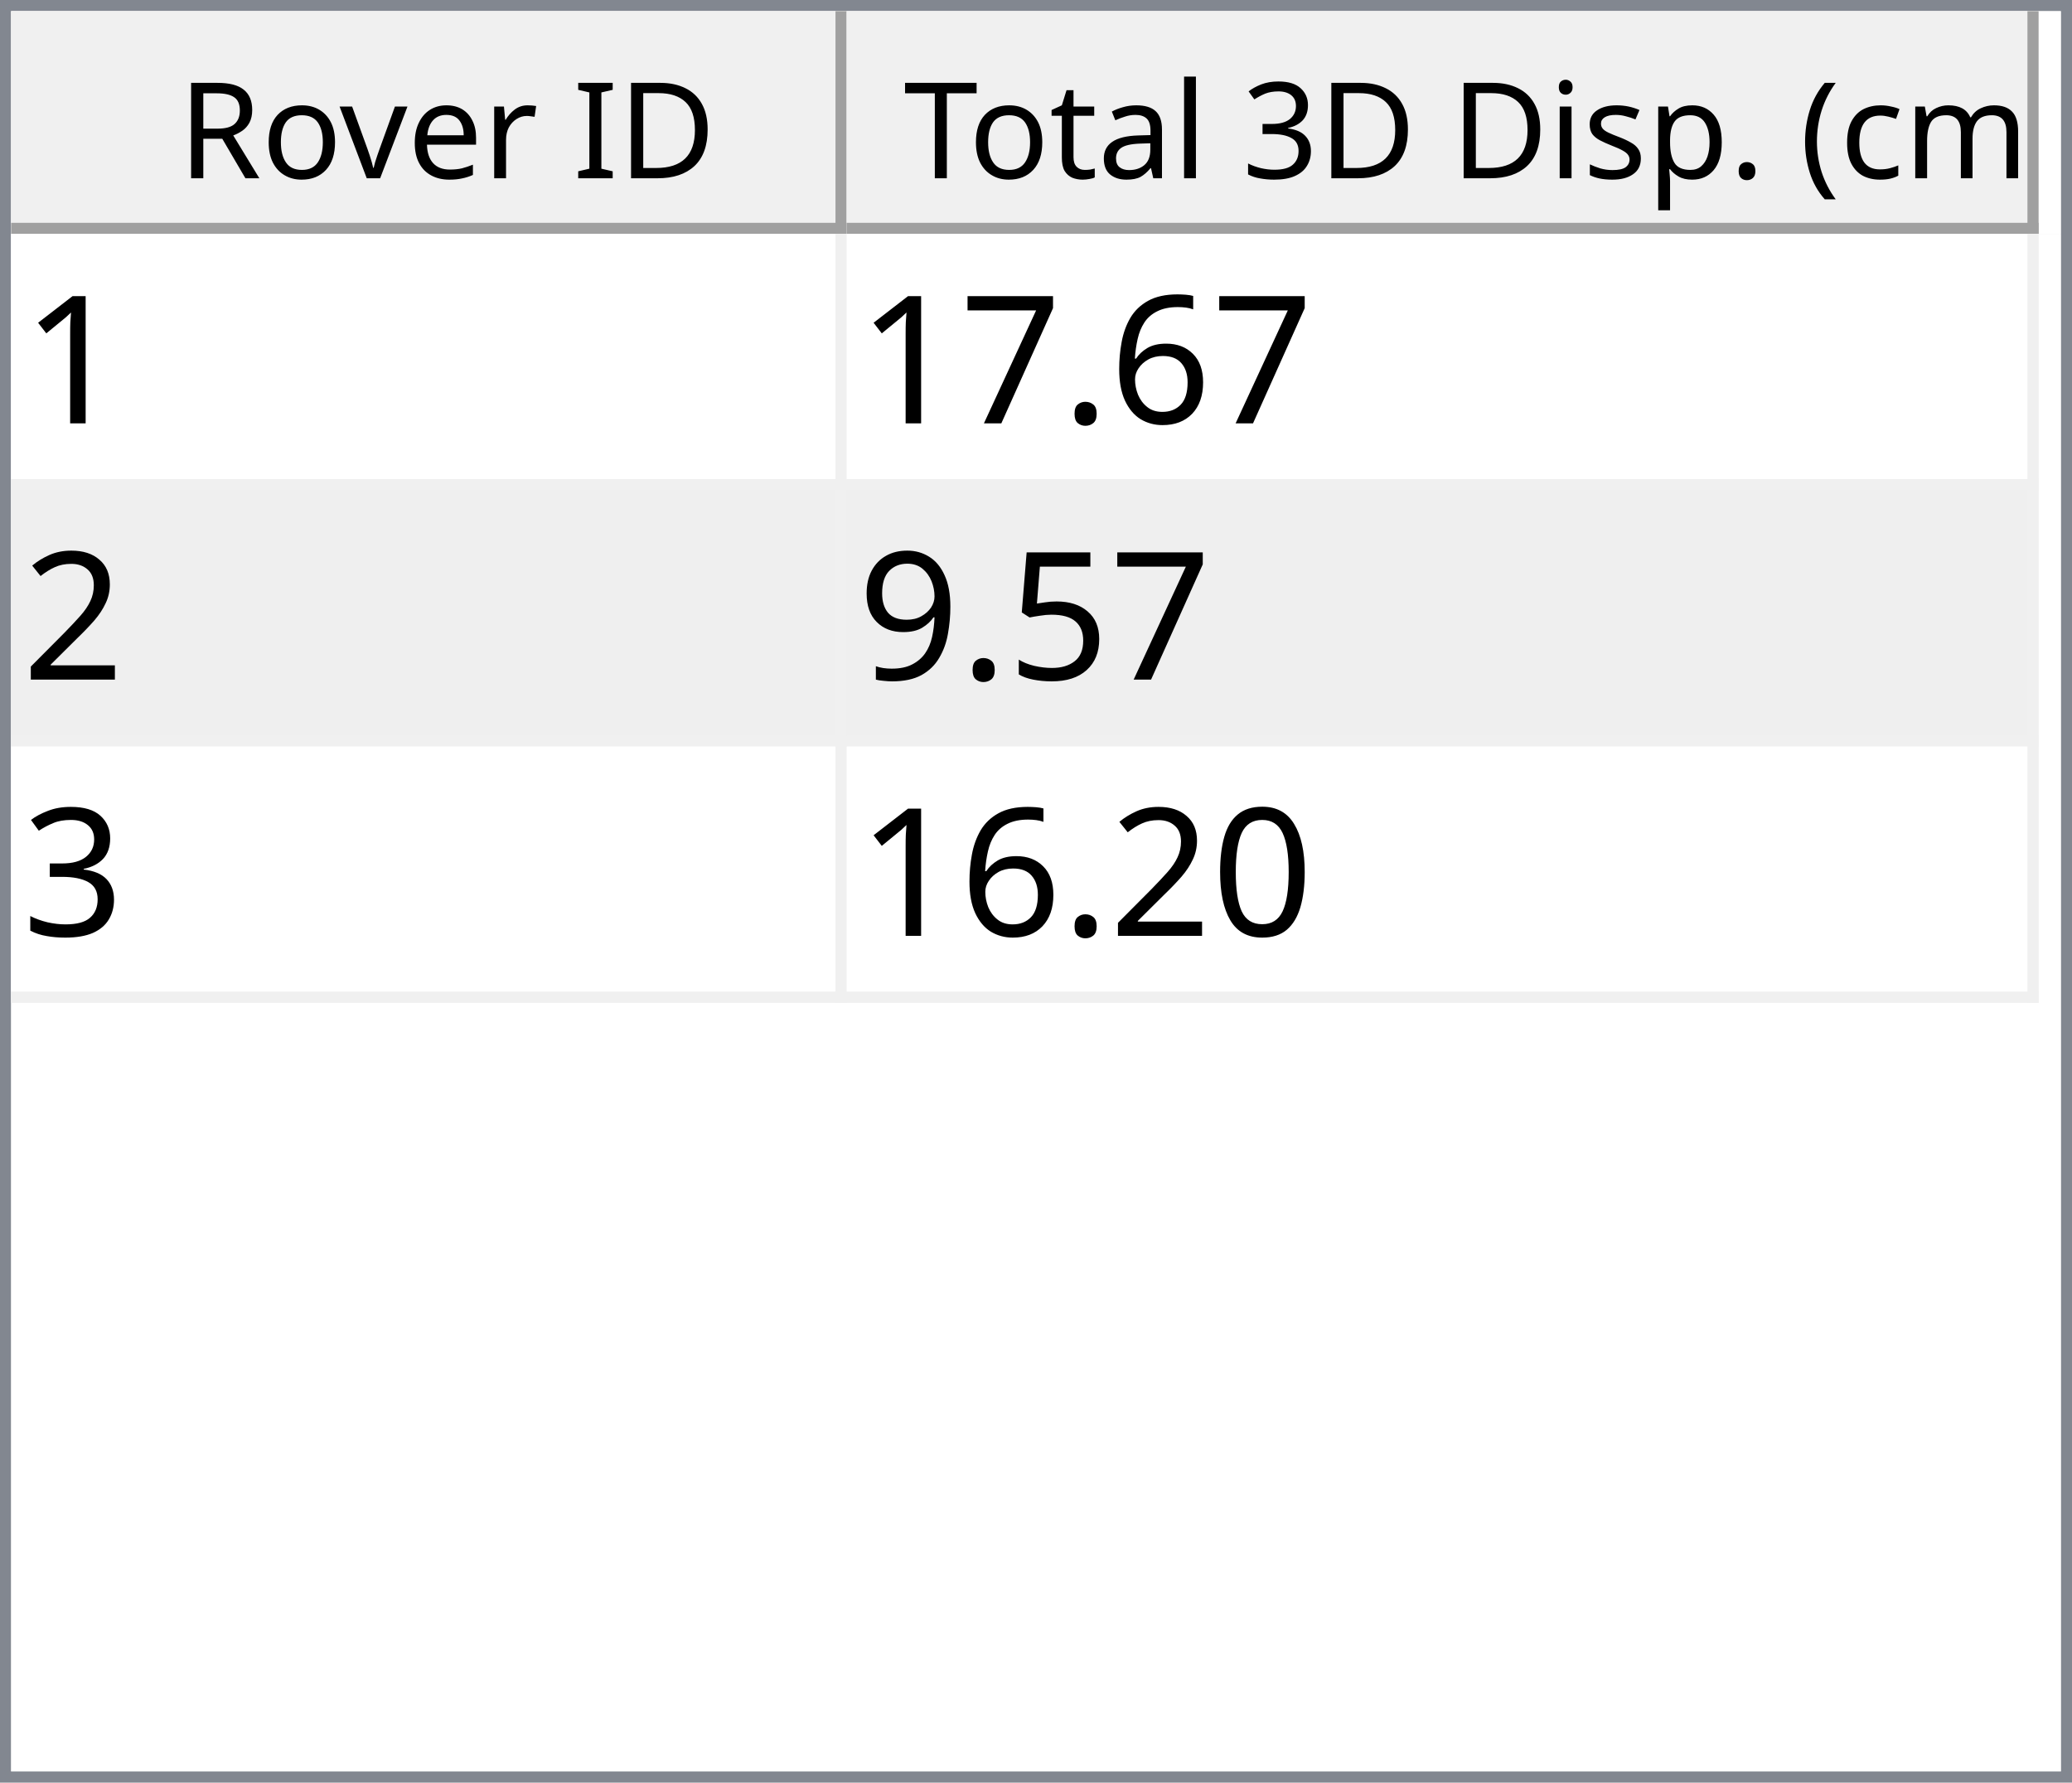
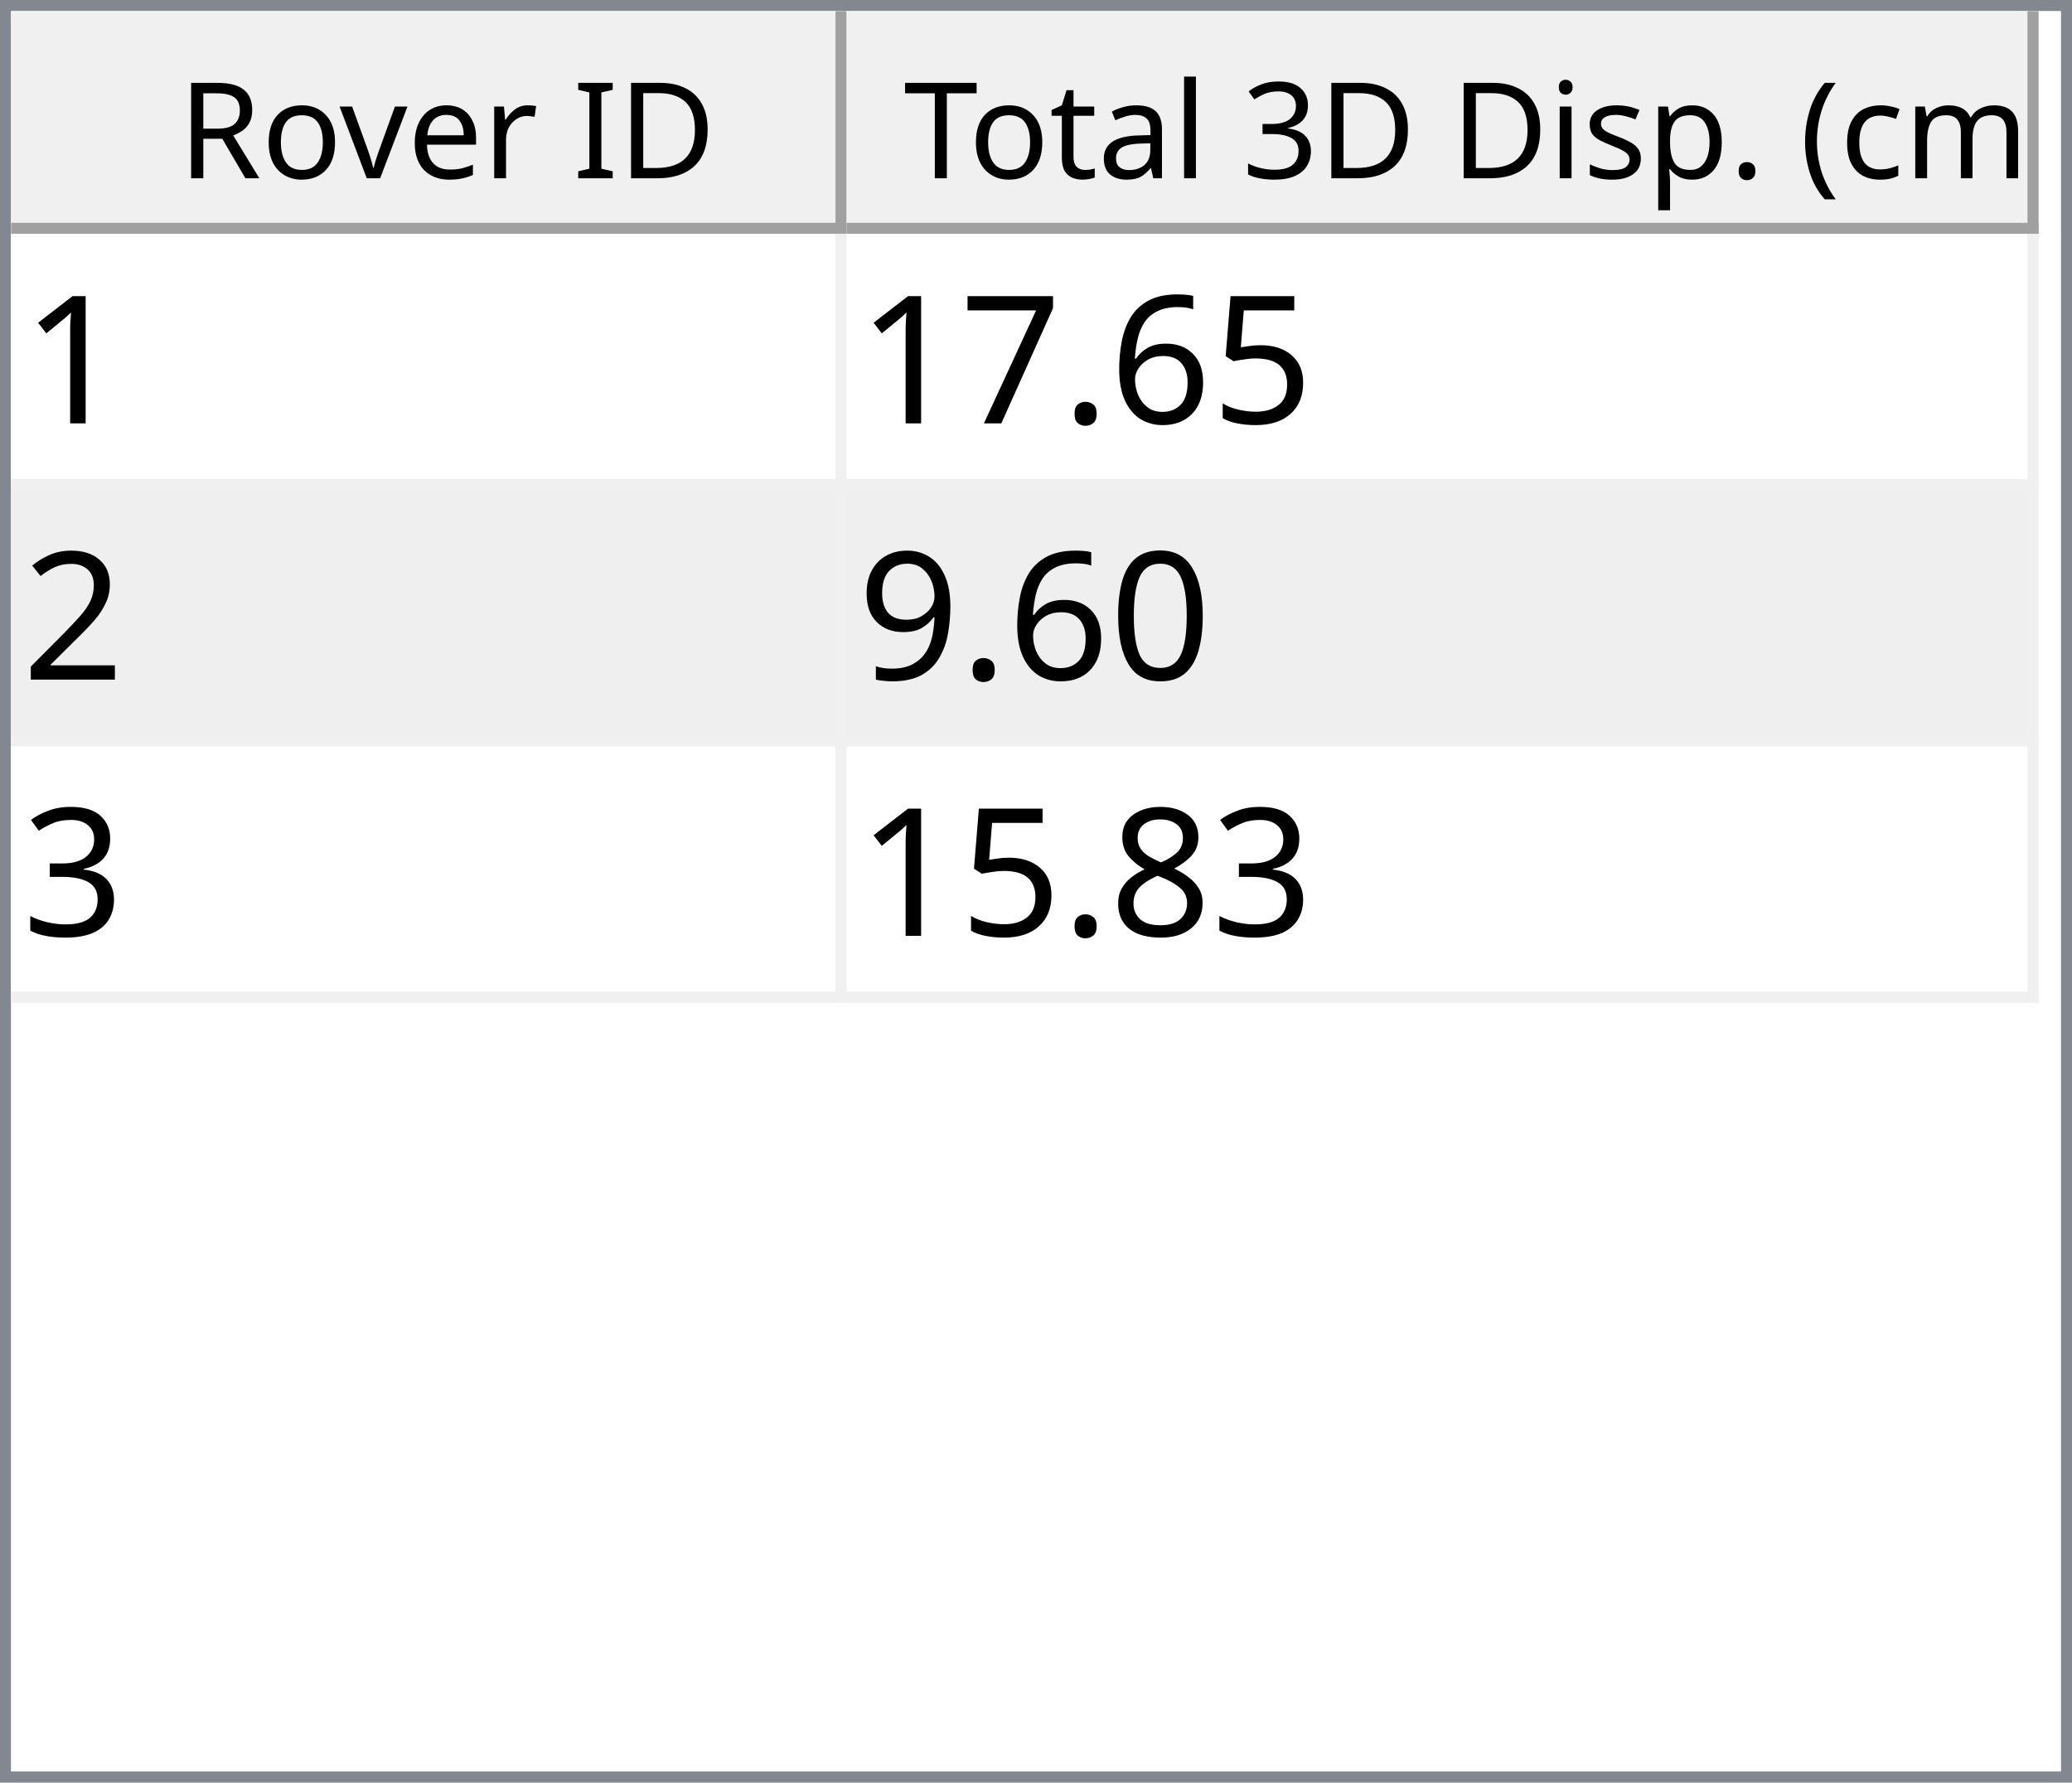
<svg xmlns="http://www.w3.org/2000/svg" style="fill-opacity:1; color-rendering:auto; color-interpolation:auto; text-rendering:auto; stroke:black; stroke-linecap:square; stroke-miterlimit:10; shape-rendering:auto; stroke-opacity:1; fill:black; stroke-dasharray:none; font-weight:normal; stroke-width:1; font-family:'Dialog'; font-style:normal; stroke-linejoin:miter; font-size:12px; stroke-dashoffset:0; image-rendering:auto;" width="186" height="160">
  <defs id="genericDefs" />
  <g>
    <defs id="defs1">
      <clipPath clipPathUnits="userSpaceOnUse" id="clipPath1">
        <path d="M0 0 L186 0 L186 160 L0 160 L0 0 Z" />
      </clipPath>
      <clipPath clipPathUnits="userSpaceOnUse" id="clipPath2">
        <path d="M0 0 L0 160 L186 160 L186 0 Z" />
      </clipPath>
      <clipPath clipPathUnits="userSpaceOnUse" id="clipPath3">
        <path d="M0 0 L0 20 L184 20 L184 0 Z" />
      </clipPath>
      <clipPath clipPathUnits="userSpaceOnUse" id="clipPath4">
        <path d="M0 0 L0 20 L75 20 L75 0 Z" />
      </clipPath>
      <clipPath clipPathUnits="userSpaceOnUse" id="clipPath5">
        <path d="M1 1 L1 19 L74 19 L74 1 Z" />
      </clipPath>
      <clipPath clipPathUnits="userSpaceOnUse" id="clipPath6">
        <path d="M0 0 L0 18 L73 18 L73 0 Z" />
      </clipPath>
      <clipPath clipPathUnits="userSpaceOnUse" id="clipPath7">
        <path d="M-0.5 -0.5 L-0.5 19.5 L74.5 19.5 L74.5 -0.5 Z" />
      </clipPath>
      <clipPath clipPathUnits="userSpaceOnUse" id="clipPath8">
        <path d="M0 0 L0 20 L107 20 L107 0 Z" />
      </clipPath>
      <clipPath clipPathUnits="userSpaceOnUse" id="clipPath9">
        <path d="M1 1 L1 19 L106 19 L106 1 Z" />
      </clipPath>
      <clipPath clipPathUnits="userSpaceOnUse" id="clipPath10">
        <path d="M0 0 L0 18 L105 18 L105 0 Z" />
      </clipPath>
      <clipPath clipPathUnits="userSpaceOnUse" id="clipPath11">
        <path d="M-0.5 -0.5 L-0.5 19.5 L106.5 19.5 L106.5 -0.5 Z" />
      </clipPath>
      <clipPath clipPathUnits="userSpaceOnUse" id="clipPath12">
        <path d="M0 0 L0 138 L184 138 L184 0 Z" />
      </clipPath>
      <clipPath clipPathUnits="userSpaceOnUse" id="clipPath13">
        <path d="M0 0 L0 69 L182 69 L182 0 Z" />
      </clipPath>
      <clipPath clipPathUnits="userSpaceOnUse" id="clipPath14">
        <path d="M-0.5 -0.5 L-0.5 68.5 L181.5 68.5 L181.5 -0.5 Z" />
      </clipPath>
      <clipPath clipPathUnits="userSpaceOnUse" id="clipPath15">
        <path d="M0 0 L0 22 L74 22 L74 0 Z" />
      </clipPath>
      <clipPath clipPathUnits="userSpaceOnUse" id="clipPath16">
        <path d="M0 0 L0 22 L106 22 L106 0 Z" />
      </clipPath>
      <font horiz-adv-x="64.551" id="font1">
        <font-face ascent="107.91" descent="25.098" units-per-em="100" style="font-style:normal; font-family:Segoe UI; font-weight:normal;" />
        <missing-glyph horiz-adv-x="64.551" d="M8.109 0 L8.109 68.266 L56.453 68.266 L56.453 0 L8.109 0 ZM15.328 7.234 L49.219 7.234 L49.219 61.031 L15.328 61.031 L15.328 7.234 Z" />
        <glyph unicode="D" horiz-adv-x="70.117" d="M9.188 0 L9.188 70.016 L28.516 70.016 Q65.531 70.016 65.531 35.891 Q65.531 19.672 55.25 9.836 Q44.969 0 27.734 0 L9.188 0 ZM17.391 62.594 L17.391 7.422 L27.828 7.422 Q41.609 7.422 49.273 14.797 Q56.938 22.172 56.938 35.688 Q56.938 62.594 28.328 62.594 L17.391 62.594 Z" />
        <glyph unicode="I" horiz-adv-x="26.611" d="M17.391 0 L9.188 0 L9.188 70.016 L17.391 70.016 L17.391 0 Z" />
        <glyph unicode=" " horiz-adv-x="27.393" d="" />
        <glyph unicode="r" horiz-adv-x="34.766" d="M34.188 41.891 Q32.078 43.5 28.125 43.5 Q23 43.5 19.555 38.672 Q16.109 33.844 16.109 25.484 L16.109 0 L8.109 0 L8.109 50 L16.109 50 L16.109 39.703 L16.312 39.703 Q18.016 44.969 21.531 47.922 Q25.047 50.875 29.391 50.875 Q32.516 50.875 34.188 50.203 L34.188 41.891 Z" />
        <glyph unicode="e" horiz-adv-x="52.295" d="M48.297 23 L12.984 23 Q13.188 14.656 17.484 10.109 Q21.781 5.562 29.297 5.562 Q37.75 5.562 44.828 11.141 L44.828 3.609 Q38.234 -1.172 27.391 -1.172 Q16.797 -1.172 10.742 5.641 Q4.688 12.453 4.688 24.812 Q4.688 36.469 11.305 43.82 Q17.922 51.172 27.734 51.172 Q37.547 51.172 42.922 44.828 Q48.297 38.484 48.297 27.203 L48.297 23 ZM40.094 29.781 Q40.047 36.719 36.75 40.578 Q33.453 44.438 27.594 44.438 Q21.922 44.438 17.969 40.383 Q14.016 36.328 13.094 29.781 L40.094 29.781 Z" />
        <glyph unicode="v" horiz-adv-x="47.9" d="M47.406 50 L27.484 0 L19.625 0 L0.688 50 L9.469 50 L22.172 13.672 Q23.578 9.672 23.922 6.688 L24.125 6.688 Q24.609 10.453 25.688 13.484 L38.969 50 L47.406 50 Z" />
        <glyph unicode="o" horiz-adv-x="58.594" d="M29 -1.172 Q17.922 -1.172 11.305 5.836 Q4.688 12.844 4.688 24.422 Q4.688 37.016 11.57 44.094 Q18.453 51.172 30.172 51.172 Q41.359 51.172 47.633 44.289 Q53.906 37.406 53.906 25.203 Q53.906 13.234 47.141 6.031 Q40.375 -1.172 29 -1.172 ZM29.594 44.438 Q21.875 44.438 17.383 39.188 Q12.891 33.938 12.891 24.703 Q12.891 15.828 17.43 10.695 Q21.969 5.562 29.594 5.562 Q37.359 5.562 41.531 10.594 Q45.703 15.625 45.703 24.906 Q45.703 34.281 41.531 39.359 Q37.359 44.438 29.594 44.438 Z" />
        <glyph unicode="R" horiz-adv-x="59.814" d="M59.375 0 L49.609 0 L37.891 19.625 Q36.281 22.359 34.766 24.289 Q33.25 26.219 31.664 27.438 Q30.078 28.656 28.25 29.219 Q26.422 29.781 24.125 29.781 L17.391 29.781 L17.391 0 L9.188 0 L9.188 70.016 L30.078 70.016 Q34.672 70.016 38.555 68.867 Q42.438 67.719 45.289 65.375 Q48.141 63.031 49.758 59.547 Q51.375 56.062 51.375 51.375 Q51.375 47.703 50.273 44.656 Q49.172 41.609 47.148 39.211 Q45.125 36.812 42.266 35.133 Q39.406 33.453 35.844 32.516 L35.844 32.328 Q37.594 31.547 38.891 30.547 Q40.188 29.547 41.359 28.18 Q42.531 26.812 43.68 25.078 Q44.828 23.344 46.234 21.047 L59.375 0 ZM17.391 62.594 L17.391 37.203 L28.516 37.203 Q31.594 37.203 34.203 38.133 Q36.812 39.062 38.719 40.797 Q40.625 42.531 41.703 45.047 Q42.781 47.562 42.781 50.688 Q42.781 56.297 39.141 59.445 Q35.5 62.594 28.609 62.594 L17.391 62.594 Z" />
        <glyph unicode=")" horiz-adv-x="30.176" d="M8.297 -15.922 L1.172 -15.922 Q16.406 2.344 16.406 26.812 Q16.406 51.469 1.078 70.016 L8.297 70.016 Q23.531 52.156 23.531 26.703 Q23.531 1.375 8.297 -15.922 Z" />
        <glyph unicode="m" horiz-adv-x="86.133" d="M79.109 0 L71.094 0 L71.094 28.719 Q71.094 37.016 68.531 40.727 Q65.969 44.438 59.906 44.438 Q54.781 44.438 51.195 39.75 Q47.609 35.062 47.609 28.516 L47.609 0 L39.594 0 L39.594 29.688 Q39.594 44.438 28.219 44.438 Q22.953 44.438 19.531 40.016 Q16.109 35.594 16.109 28.516 L16.109 0 L8.109 0 L8.109 50 L16.109 50 L16.109 42.094 L16.312 42.094 Q21.625 51.172 31.844 51.172 Q36.969 51.172 40.773 48.312 Q44.578 45.453 46 40.828 Q51.562 51.172 62.594 51.172 Q79.109 51.172 79.109 30.812 L79.109 0 Z" />
        <glyph unicode="c" horiz-adv-x="46.191" d="M42.188 2.297 Q36.422 -1.172 28.516 -1.172 Q17.828 -1.172 11.258 5.789 Q4.688 12.75 4.688 23.828 Q4.688 36.188 11.766 43.68 Q18.844 51.172 30.672 51.172 Q37.25 51.172 42.281 48.734 L42.281 40.531 Q36.719 44.438 30.375 44.438 Q22.703 44.438 17.797 38.945 Q12.891 33.453 12.891 24.516 Q12.891 15.719 17.508 10.641 Q22.125 5.562 29.891 5.562 Q36.422 5.562 42.188 9.906 L42.188 2.297 Z" />
        <glyph unicode="(" horiz-adv-x="30.176" d="M29.109 -15.922 L21.969 -15.922 Q6.844 1.375 6.844 26.703 Q6.844 52.156 21.969 70.016 L29.203 70.016 Q13.875 51.469 13.875 26.812 Q13.875 2.344 29.109 -15.922 Z" />
        <glyph unicode="." horiz-adv-x="21.68" d="M10.891 -1.078 Q8.641 -1.078 7.055 0.539 Q5.469 2.156 5.469 4.391 Q5.469 6.641 7.055 8.273 Q8.641 9.906 10.891 9.906 Q13.188 9.906 14.797 8.273 Q16.406 6.641 16.406 4.391 Q16.406 2.156 14.797 0.539 Q13.188 -1.078 10.891 -1.078 Z" />
        <glyph unicode="p" horiz-adv-x="58.789" d="M16.312 7.234 L16.109 7.234 L16.109 -23 L8.109 -23 L8.109 50 L16.109 50 L16.109 41.219 L16.312 41.219 Q22.219 51.172 33.594 51.172 Q43.266 51.172 48.688 44.461 Q54.109 37.75 54.109 26.469 Q54.109 13.922 48 6.375 Q41.891 -1.172 31.297 -1.172 Q21.578 -1.172 16.312 7.234 ZM16.109 27.391 L16.109 20.406 Q16.109 14.203 20.141 9.883 Q24.172 5.562 30.375 5.562 Q37.641 5.562 41.773 11.133 Q45.906 16.703 45.906 26.609 Q45.906 34.969 42.047 39.703 Q38.188 44.438 31.594 44.438 Q24.609 44.438 20.359 39.578 Q16.109 34.719 16.109 27.391 Z" />
        <glyph unicode="s" horiz-adv-x="42.432" d="M5.078 1.812 L5.078 10.406 Q11.625 5.562 19.484 5.562 Q30.031 5.562 30.031 12.594 Q30.031 14.594 29.125 15.992 Q28.219 17.391 26.68 18.461 Q25.141 19.531 23.07 20.383 Q21 21.234 18.609 22.172 Q15.281 23.484 12.766 24.828 Q10.25 26.172 8.57 27.859 Q6.891 29.547 6.031 31.695 Q5.172 33.844 5.172 36.719 Q5.172 40.234 6.789 42.945 Q8.406 45.656 11.086 47.484 Q13.766 49.312 17.211 50.242 Q20.656 51.172 24.312 51.172 Q30.812 51.172 35.938 48.922 L35.938 40.828 Q30.422 44.438 23.25 44.438 Q21 44.438 19.195 43.922 Q17.391 43.406 16.094 42.477 Q14.797 41.547 14.086 40.258 Q13.375 38.969 13.375 37.406 Q13.375 35.453 14.086 34.133 Q14.797 32.812 16.164 31.789 Q17.531 30.766 19.484 29.938 Q21.438 29.109 23.922 28.125 Q27.25 26.859 29.883 25.516 Q32.516 24.172 34.375 22.484 Q36.234 20.797 37.234 18.602 Q38.234 16.406 38.234 13.375 Q38.234 9.672 36.602 6.938 Q34.969 4.203 32.234 2.398 Q29.5 0.594 25.93 -0.289 Q22.359 -1.172 18.453 -1.172 Q10.75 -1.172 5.078 1.812 Z" />
        <glyph unicode="i" horiz-adv-x="24.219" d="M12.203 62.703 Q10.062 62.703 8.547 64.164 Q7.031 65.625 7.031 67.875 Q7.031 70.125 8.547 71.609 Q10.062 73.094 12.203 73.094 Q14.406 73.094 15.945 71.609 Q17.484 70.125 17.484 67.875 Q17.484 65.719 15.945 64.211 Q14.406 62.703 12.203 62.703 ZM16.109 0 L8.109 0 L8.109 50 L16.109 50 L16.109 0 Z" />
        <glyph unicode="3" horiz-adv-x="53.906" d="M46.531 19.828 Q46.531 15.094 44.75 11.211 Q42.969 7.328 39.719 4.57 Q36.469 1.812 31.93 0.297 Q27.391 -1.219 21.922 -1.219 Q11.922 -1.219 6 2.594 L6 11.188 Q13.094 5.609 22.219 5.609 Q25.875 5.609 28.828 6.539 Q31.781 7.469 33.906 9.227 Q36.031 10.984 37.18 13.477 Q38.328 15.969 38.328 19.094 Q38.328 32.812 18.797 32.812 L12.984 32.812 L12.984 39.594 L18.5 39.594 Q35.797 39.594 35.797 52.484 Q35.797 64.406 22.609 64.406 Q15.188 64.406 8.688 59.422 L8.688 67.188 Q15.375 71.188 24.609 71.188 Q29 71.188 32.57 69.969 Q36.141 68.75 38.68 66.555 Q41.219 64.359 42.609 61.281 Q44 58.203 44 54.5 Q44 40.672 30.031 36.719 L30.031 36.531 Q33.594 36.141 36.625 34.797 Q39.656 33.453 41.852 31.305 Q44.047 29.156 45.289 26.25 Q46.531 23.344 46.531 19.828 Z" />
        <glyph unicode="l" horiz-adv-x="24.219" d="M16.109 0 L8.109 0 L8.109 74.031 L16.109 74.031 L16.109 0 Z" />
        <glyph unicode="a" horiz-adv-x="50.879" d="M43.891 0 L35.891 0 L35.891 7.812 L35.688 7.812 Q30.469 -1.172 20.312 -1.172 Q12.844 -1.172 8.617 2.781 Q4.391 6.734 4.391 13.281 Q4.391 27.297 20.906 29.594 L35.891 31.688 Q35.891 44.438 25.594 44.438 Q16.547 44.438 9.281 38.281 L9.281 46.484 Q16.656 51.172 26.266 51.172 Q43.891 51.172 43.891 32.516 L43.891 0 ZM35.891 25.297 L23.828 23.641 Q18.266 22.859 15.43 20.875 Q12.594 18.891 12.594 13.875 Q12.594 10.203 15.211 7.883 Q17.828 5.562 22.172 5.562 Q28.125 5.562 32.008 9.742 Q35.891 13.922 35.891 20.312 L35.891 25.297 Z" />
        <glyph unicode="t" horiz-adv-x="33.887" d="M31.297 0.484 Q28.469 -1.078 23.828 -1.078 Q10.688 -1.078 10.688 13.578 L10.688 43.172 L2.094 43.172 L2.094 50 L10.688 50 L10.688 62.203 L18.703 64.797 L18.703 50 L31.297 50 L31.297 43.172 L18.703 43.172 L18.703 14.984 Q18.703 9.969 20.414 7.82 Q22.125 5.672 26.078 5.672 Q29.109 5.672 31.297 7.328 L31.297 0.484 Z" />
        <glyph unicode="T" horiz-adv-x="52.393" d="M50.594 62.594 L30.375 62.594 L30.375 0 L22.172 0 L22.172 62.594 L2 62.594 L2 70.016 L50.594 70.016 L50.594 62.594 Z" />
      </font>
      <font horiz-adv-x="75.0" id="font2">
        <font-face ascent="100.537" descent="21.973" units-per-em="100" style="font-style:normal; font-family:sans-serif; font-weight:normal;" />
        <missing-glyph horiz-adv-x="75.0" d="M12.5 0 L12.5 62.5 L62.5 62.5 L62.5 0 L12.5 0 ZM14.062 1.562 L60.938 1.562 L60.938 60.938 L14.062 60.938 L14.062 1.562 Z" />
        <glyph unicode="1" horiz-adv-x="55.615" d="M37.25 0 L28.469 0 L28.469 56 Q25.297 52.984 20.141 49.953 Q14.984 46.922 10.891 45.406 L10.891 53.906 Q18.266 57.375 23.781 62.305 Q29.297 67.234 31.594 71.875 L37.25 71.875 L37.25 0 Z" />
+         <glyph unicode="5" horiz-adv-x="55.615" d="M4.156 18.75 L13.375 19.531 Q14.406 12.797 18.141 9.398 Q21.875 6 27.156 6 Q33.5 6 37.891 10.789 Q42.281 15.578 42.281 23.484 Q42.281 31 38.062 35.352 Q33.844 39.703 27 39.703 Q22.75 39.703 19.336 37.773 Q15.922 35.844 13.969 32.766 L5.719 33.844 L12.641 70.609 L48.25 70.609 L48.25 62.203 L19.672 62.203 L15.828 42.969 Q22.266 47.469 29.344 47.469 Q38.719 47.469 45.164 40.969 Q51.609 34.469 51.609 24.266 Q51.609 14.547 45.953 7.469 Q39.062 -1.219 27.156 -1.219 Q17.391 -1.219 11.211 4.25 Q5.031 9.719 4.156 18.75 Z" />
        <glyph unicode="6" horiz-adv-x="55.615" d="M49.75 54.047 L41.016 53.375 Q39.844 58.547 37.703 60.891 Q34.125 64.656 28.906 64.656 Q24.703 64.656 21.531 62.312 Q17.391 59.281 14.992 53.469 Q12.594 47.656 12.5 36.922 Q15.672 41.75 20.266 44.094 Q24.859 46.438 29.891 46.438 Q38.672 46.438 44.852 39.969 Q51.031 33.5 51.031 23.25 Q51.031 16.5 48.125 10.719 Q45.219 4.938 40.141 1.859 Q35.062 -1.219 28.609 -1.219 Q17.625 -1.219 10.695 6.859 Q3.766 14.938 3.766 33.5 Q3.766 54.25 11.422 63.672 Q18.109 71.875 29.438 71.875 Q37.891 71.875 43.289 67.141 Q48.688 62.406 49.75 54.047 ZM13.875 23.188 Q13.875 18.656 15.797 14.508 Q17.719 10.359 21.188 8.18 Q24.656 6 28.469 6 Q34.031 6 38.039 10.492 Q42.047 14.984 42.047 22.703 Q42.047 30.125 38.086 34.398 Q34.125 38.672 28.125 38.672 Q22.172 38.672 18.023 34.398 Q13.875 30.125 13.875 23.188 Z" />
        <glyph unicode="." horiz-adv-x="27.783" d="M9.078 0 L9.078 10.016 L19.094 10.016 L19.094 0 L9.078 0 Z" />
        <glyph unicode="7" horiz-adv-x="55.615" d="M4.734 62.203 L4.734 70.656 L51.078 70.656 L51.078 63.812 Q44.234 56.547 37.523 44.484 Q30.812 32.422 27.156 19.672 Q24.516 10.688 23.781 0 L14.75 0 Q14.891 8.453 18.062 20.414 Q21.234 32.375 27.172 43.484 Q33.109 54.594 39.797 62.203 L4.734 62.203 Z" />
        <glyph unicode="2" horiz-adv-x="55.615" d="M50.344 8.453 L50.344 0 L3.031 0 Q2.938 3.172 4.047 6.109 Q5.859 10.938 9.836 15.625 Q13.812 20.312 21.344 26.469 Q33.016 36.031 37.117 41.625 Q41.219 47.219 41.219 52.203 Q41.219 57.422 37.477 61.008 Q33.734 64.594 27.734 64.594 Q21.391 64.594 17.578 60.789 Q13.766 56.984 13.719 50.25 L4.688 51.172 Q5.609 61.281 11.664 66.578 Q17.719 71.875 27.938 71.875 Q38.234 71.875 44.242 66.164 Q50.25 60.453 50.25 52 Q50.25 47.703 48.492 43.555 Q46.734 39.406 42.656 34.812 Q38.578 30.219 29.109 22.219 Q21.188 15.578 18.945 13.211 Q16.703 10.844 15.234 8.453 L50.344 8.453 Z" />
-         <glyph unicode="5" horiz-adv-x="55.615" d="M4.156 18.75 L13.375 19.531 Q14.406 12.797 18.141 9.398 Q21.875 6 27.156 6 Q33.5 6 37.891 10.789 Q42.281 15.578 42.281 23.484 Q42.281 31 38.062 35.352 Q33.844 39.703 27 39.703 Q22.75 39.703 19.336 37.773 Q15.922 35.844 13.969 32.766 L5.719 33.844 L12.641 70.609 L48.25 70.609 L48.25 62.203 L19.672 62.203 L15.828 42.969 Q22.266 47.469 29.344 47.469 Q38.719 47.469 45.164 40.969 Q51.609 34.469 51.609 24.266 Q51.609 14.547 45.953 7.469 Q39.062 -1.219 27.156 -1.219 Q17.391 -1.219 11.211 4.25 Q5.031 9.719 4.156 18.75 Z" />
+         <glyph unicode="0" horiz-adv-x="55.615" d="M4.156 35.297 Q4.156 48 6.766 55.742 Q9.375 63.484 14.523 67.68 Q19.672 71.875 27.484 71.875 Q33.25 71.875 37.594 69.555 Q41.938 67.234 44.773 62.867 Q47.609 58.5 49.219 52.227 Q50.828 45.953 50.828 35.297 Q50.828 22.703 48.242 14.969 Q45.656 7.234 40.508 3.008 Q35.359 -1.219 27.484 -1.219 Q17.141 -1.219 11.234 6.203 Q4.156 15.141 4.156 35.297 ZM13.188 35.297 Q13.188 17.672 17.312 11.836 Q21.438 6 27.484 6 Q33.547 6 37.672 11.859 Q41.797 17.719 41.797 35.297 Q41.797 52.984 37.672 58.789 Q33.547 64.594 27.391 64.594 Q21.344 64.594 17.719 59.469 Q13.188 52.938 13.188 35.297 Z" />
        <glyph unicode="9" horiz-adv-x="55.615" d="M5.469 16.547 L13.922 17.328 Q14.984 11.375 18.016 8.688 Q21.047 6 25.781 6 Q29.828 6 32.883 7.859 Q35.938 9.719 37.891 12.82 Q39.844 15.922 41.164 21.195 Q42.484 26.469 42.484 31.938 Q42.484 32.516 42.438 33.688 Q39.797 29.5 35.234 26.883 Q30.672 24.266 25.344 24.266 Q16.453 24.266 10.305 30.711 Q4.156 37.156 4.156 47.703 Q4.156 58.594 10.578 65.234 Q17 71.875 26.656 71.875 Q33.641 71.875 39.43 68.117 Q45.219 64.359 48.219 57.398 Q51.219 50.438 51.219 37.25 Q51.219 23.531 48.242 15.406 Q45.266 7.281 39.383 3.031 Q33.5 -1.219 25.594 -1.219 Q17.188 -1.219 11.867 3.445 Q6.547 8.109 5.469 16.547 ZM41.453 48.141 Q41.453 55.719 37.43 60.156 Q33.406 64.594 27.734 64.594 Q21.875 64.594 17.531 59.812 Q13.188 55.031 13.188 47.406 Q13.188 40.578 17.312 36.305 Q21.438 32.031 27.484 32.031 Q33.594 32.031 37.523 36.305 Q41.453 40.578 41.453 48.141 Z" />
        <glyph unicode="3" horiz-adv-x="55.615" d="M4.203 18.891 L12.984 20.062 Q14.5 12.594 18.141 9.297 Q21.781 6 27 6 Q33.203 6 37.477 10.297 Q41.75 14.594 41.75 20.953 Q41.75 27 37.797 30.93 Q33.844 34.859 27.734 34.859 Q25.25 34.859 21.531 33.891 L22.516 41.609 Q23.391 41.5 23.922 41.5 Q29.547 41.5 34.039 44.43 Q38.531 47.359 38.531 53.469 Q38.531 58.297 35.258 61.477 Q31.984 64.656 26.812 64.656 Q21.688 64.656 18.266 61.43 Q14.844 58.203 13.875 51.766 L5.078 53.328 Q6.688 62.156 12.398 67.016 Q18.109 71.875 26.609 71.875 Q32.469 71.875 37.398 69.359 Q42.328 66.844 44.945 62.5 Q47.562 58.156 47.562 53.266 Q47.562 48.641 45.07 44.828 Q42.578 41.016 37.703 38.766 Q44.047 37.312 47.562 32.695 Q51.078 28.078 51.078 21.141 Q51.078 11.766 44.242 5.25 Q37.406 -1.266 26.953 -1.266 Q17.531 -1.266 11.305 4.352 Q5.078 9.969 4.203 18.891 Z" />
-         <glyph unicode="0" horiz-adv-x="55.615" d="M4.156 35.297 Q4.156 48 6.766 55.742 Q9.375 63.484 14.523 67.68 Q19.672 71.875 27.484 71.875 Q33.25 71.875 37.594 69.555 Q41.938 67.234 44.773 62.867 Q47.609 58.5 49.219 52.227 Q50.828 45.953 50.828 35.297 Q50.828 22.703 48.242 14.969 Q45.656 7.234 40.508 3.008 Q35.359 -1.219 27.484 -1.219 Q17.141 -1.219 11.234 6.203 Q4.156 15.141 4.156 35.297 ZM13.188 35.297 Q13.188 17.672 17.312 11.836 Q21.438 6 27.484 6 Q33.547 6 37.672 11.859 Q41.797 17.719 41.797 35.297 Q41.797 52.984 37.672 58.789 Q33.547 64.594 27.391 64.594 Q21.344 64.594 17.719 59.469 Q13.188 52.938 13.188 35.297 Z" />
+         <glyph unicode="8" horiz-adv-x="55.615" d="M17.672 38.812 Q12.203 40.828 9.57 44.539 Q6.938 48.25 6.938 53.422 Q6.938 61.234 12.555 66.555 Q18.172 71.875 27.484 71.875 Q36.859 71.875 42.578 66.43 Q48.297 60.984 48.297 53.172 Q48.297 48.188 45.68 44.508 Q43.062 40.828 37.75 38.812 Q44.344 36.672 47.781 31.883 Q51.219 27.094 51.219 20.453 Q51.219 11.281 44.727 5.031 Q38.234 -1.219 27.641 -1.219 Q17.047 -1.219 10.547 5.055 Q4.047 11.328 4.047 20.703 Q4.047 27.688 7.594 32.398 Q11.141 37.109 17.672 38.812 ZM15.922 53.719 Q15.922 48.641 19.195 45.414 Q22.469 42.188 27.688 42.188 Q32.766 42.188 36.016 45.383 Q39.266 48.578 39.266 53.219 Q39.266 58.062 35.914 61.359 Q32.562 64.656 27.594 64.656 Q22.562 64.656 19.242 61.43 Q15.922 58.203 15.922 53.719 ZM13.094 20.656 Q13.094 16.891 14.875 13.375 Q16.656 9.859 20.172 7.93 Q23.688 6 27.734 6 Q34.031 6 38.133 10.055 Q42.234 14.109 42.234 20.359 Q42.234 26.703 38.016 30.859 Q33.797 35.016 27.438 35.016 Q21.234 35.016 17.164 30.914 Q13.094 26.812 13.094 20.656 Z" />
      </font>
    </defs>
    <g style="fill:white; stroke:white;">
      <rect x="0" y="0" width="186" style="clip-path:url(#clipPath1); stroke:none;" height="160" />
    </g>
    <g style="fill:white; text-rendering:optimizeSpeed; color-rendering:optimizeSpeed; image-rendering:optimizeSpeed; shape-rendering:crispEdges; stroke:white; color-interpolation:sRGB;">
      <rect x="0" width="186" height="160" y="0" style="stroke:none;" />
      <path style="stroke:none;" d="M0 160 L186 160 L186 0 L0 0 Z" />
    </g>
    <g style="fill:rgb(240,240,240); font-family:'Segoe UI'; stroke:rgb(240,240,240);">
      <rect x="0" y="0" width="186" style="clip-path:url(#clipPath2); stroke:none;" height="160" />
    </g>
    <g style="fill:rgb(130,135,144); font-family:'Segoe UI'; stroke:rgb(130,135,144);">
      <path d="M0 0 L186 0 L186 160 L0 160 L0 0 ZM1 1 L185 1 L185 159 L1 159 L1 1 Z" style="fill-rule:evenodd; clip-path:url(#clipPath2); stroke:none;" />
    </g>
    <g style="fill:white; font-family:'Segoe UI'; stroke:white;" transform="translate(1,1)">
      <rect x="0" y="0" width="184" style="clip-path:url(#clipPath3); stroke:none;" height="20" />
    </g>
    <g style="fill:rgb(240,240,240); font-family:'Segoe UI'; stroke:rgb(240,240,240);" transform="translate(1,1)">
      <rect x="0" y="0" width="75" style="clip-path:url(#clipPath4); stroke:none;" height="20" />
    </g>
    <g style="font-family:'Segoe UI';" transform="translate(2,2)">
      <text x="14" xml:space="preserve" y="14" style="clip-path:url(#clipPath6); stroke:none;">Rover ID</text>
    </g>
    <g style="fill:rgb(160,160,160); font-family:'Segoe UI'; stroke:rgb(160,160,160); stroke-linejoin:bevel;" transform="translate(1.5,1.5)">
      <line x1="74" x2="74" y1="0" style="fill:none; clip-path:url(#clipPath7);" y2="19" />
    </g>
    <g style="fill:rgb(160,160,160); font-family:'Segoe UI'; stroke:rgb(160,160,160); stroke-linejoin:bevel;" transform="matrix(1,0,0,1,1,1) translate(0.5,0.5)">
      <line x1="0" x2="74" y1="19" style="fill:none; clip-path:url(#clipPath7);" y2="19" />
    </g>
    <g style="fill:rgb(240,240,240); font-family:'Segoe UI'; stroke:rgb(240,240,240);" transform="translate(76,1)">
      <rect x="0" y="0" width="107" style="clip-path:url(#clipPath8); stroke:none;" height="20" />
    </g>
    <g style="font-family:'Segoe UI';" transform="translate(77,2)">
      <text x="1" xml:space="preserve" y="14" style="clip-path:url(#clipPath10); stroke:none;"> Total 3D Disp. (cm)</text>
    </g>
    <g style="fill:rgb(160,160,160); font-family:'Segoe UI'; stroke:rgb(160,160,160); stroke-linejoin:bevel;" transform="translate(76.5,1.5)">
      <line x1="106" x2="106" y1="0" style="fill:none; clip-path:url(#clipPath11);" y2="19" />
    </g>
    <g style="fill:rgb(160,160,160); font-family:'Segoe UI'; stroke:rgb(160,160,160); stroke-linejoin:bevel;" transform="matrix(1,0,0,1,76,1) translate(0.5,0.5)">
      <line x1="0" x2="106" y1="19" style="fill:none; clip-path:url(#clipPath11);" y2="19" />
    </g>
    <g style="fill:white; font-family:'Segoe UI'; stroke:white;" transform="translate(1,21)">
      <rect x="0" y="0" width="184" style="clip-path:url(#clipPath12); stroke:none;" height="138" />
    </g>
    <g style="fill:rgb(240,240,240); font-size:16px; font-family:sans-serif; stroke:rgb(240,240,240);" transform="translate(1,21)">
      <rect x="0" y="0" width="182" style="clip-path:url(#clipPath13); stroke:none;" height="69" />
      <line transform="translate(0.5,0.5)" x1="0" x2="181" y1="22" style="clip-path:url(#clipPath14); fill:none; stroke-linejoin:bevel;" y2="22" />
    </g>
    <g transform="matrix(1,0,0,1,1,21) translate(0.5,0.5)" style="fill:rgb(240,240,240); font-size:16px; font-family:sans-serif; stroke:rgb(240,240,240); stroke-linejoin:bevel;">
      <line x1="0" x2="181" y1="45" style="fill:none; clip-path:url(#clipPath14);" y2="45" />
    </g>
    <g transform="matrix(1,0,0,1,1,21) translate(0.5,0.5)" style="fill:rgb(240,240,240); font-size:16px; font-family:sans-serif; stroke:rgb(240,240,240); stroke-linejoin:bevel;">
      <line x1="0" x2="181" y1="68" style="fill:none; clip-path:url(#clipPath14);" y2="68" />
    </g>
    <g transform="matrix(1,0,0,1,1,21) translate(0.5,0.5)" style="fill:rgb(240,240,240); font-size:16px; font-family:sans-serif; stroke:rgb(240,240,240); stroke-linejoin:bevel;">
      <line x1="74" x2="74" y1="0" style="fill:none; clip-path:url(#clipPath14);" y2="68" />
    </g>
    <g transform="matrix(1,0,0,1,1,21) translate(0.5,0.5)" style="fill:rgb(240,240,240); font-size:16px; font-family:sans-serif; stroke:rgb(240,240,240); stroke-linejoin:bevel;">
      <line x1="181" x2="181" y1="0" style="fill:none; clip-path:url(#clipPath14);" y2="68" />
    </g>
    <g style="fill:white; font-size:16px; font-family:sans-serif; stroke:white;" transform="matrix(1,0,0,1,1,21)">
      <rect x="0" y="0" width="74" style="clip-path:url(#clipPath15); stroke:none;" height="22" />
      <text x="1" y="17" style="fill:black; clip-path:url(#clipPath15); stroke:none;" xml:space="preserve">1</text>
    </g>
    <g style="fill:white; font-size:16px; font-family:sans-serif; stroke:white;" transform="matrix(1,0,0,1,1,21) translate(75,0)">
      <rect x="0" y="0" width="106" style="clip-path:url(#clipPath16); stroke:none;" height="22" />
-       <text x="1" y="17" style="fill:black; clip-path:url(#clipPath16); stroke:none;" xml:space="preserve">17.67</text>
+       <text x="1" y="17" style="fill:black; clip-path:url(#clipPath16); stroke:none;" xml:space="preserve">17.65</text>
    </g>
    <g style="fill:rgb(239,239,239); font-size:16px; font-family:sans-serif; stroke:rgb(239,239,239);" transform="matrix(1,0,0,1,1,21) translate(0,23)">
      <rect x="0" y="0" width="74" style="clip-path:url(#clipPath15); stroke:none;" height="22" />
      <text x="1" y="17" style="fill:black; clip-path:url(#clipPath15); stroke:none;" xml:space="preserve">2</text>
    </g>
    <g style="fill:rgb(239,239,239); font-size:16px; font-family:sans-serif; stroke:rgb(239,239,239);" transform="matrix(1,0,0,1,1,21) translate(75,23)">
      <rect x="0" y="0" width="106" style="clip-path:url(#clipPath16); stroke:none;" height="22" />
-       <text x="1" y="17" style="fill:black; clip-path:url(#clipPath16); stroke:none;" xml:space="preserve">9.57</text>
+       <text x="1" y="17" style="fill:black; clip-path:url(#clipPath16); stroke:none;" xml:space="preserve">9.60</text>
    </g>
    <g style="fill:white; font-size:16px; font-family:sans-serif; stroke:white;" transform="matrix(1,0,0,1,1,21) translate(0,46)">
      <rect x="0" y="0" width="74" style="clip-path:url(#clipPath15); stroke:none;" height="22" />
      <text x="1" y="17" style="fill:black; clip-path:url(#clipPath15); stroke:none;" xml:space="preserve">3</text>
    </g>
    <g style="fill:white; font-size:16px; font-family:sans-serif; stroke:white;" transform="matrix(1,0,0,1,1,21) translate(75,46)">
      <rect x="0" y="0" width="106" style="clip-path:url(#clipPath16); stroke:none;" height="22" />
-       <text x="1" y="17" style="fill:black; clip-path:url(#clipPath16); stroke:none;" xml:space="preserve">16.20</text>
+       <text x="1" y="17" style="fill:black; clip-path:url(#clipPath16); stroke:none;" xml:space="preserve">15.83</text>
    </g>
  </g>
</svg>
